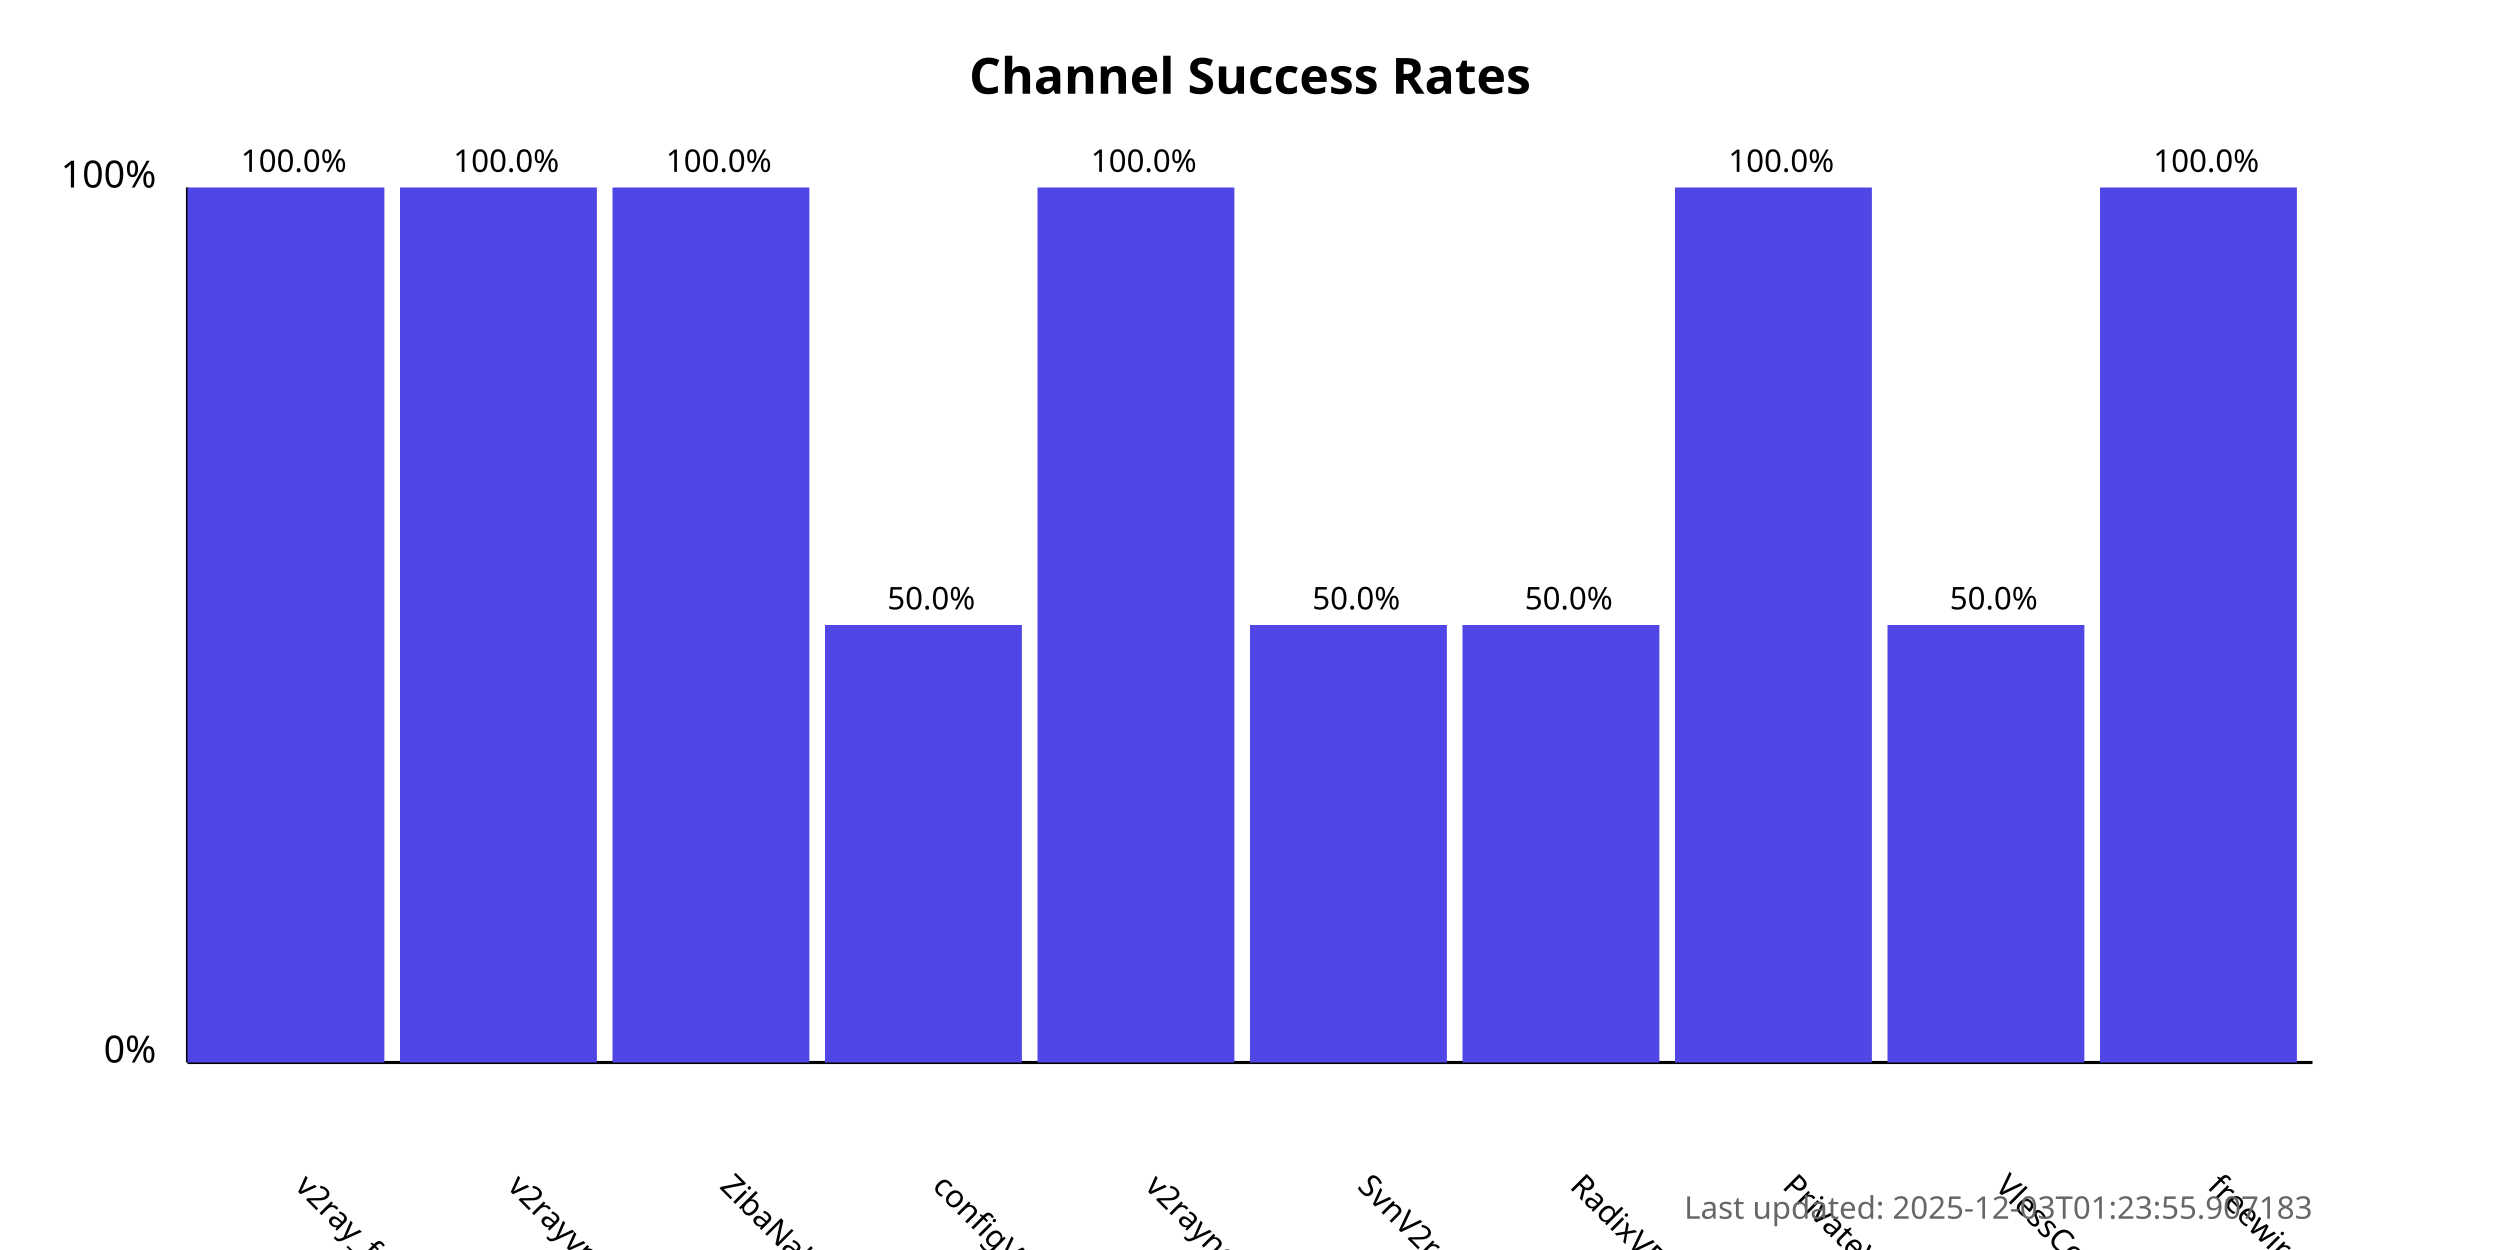
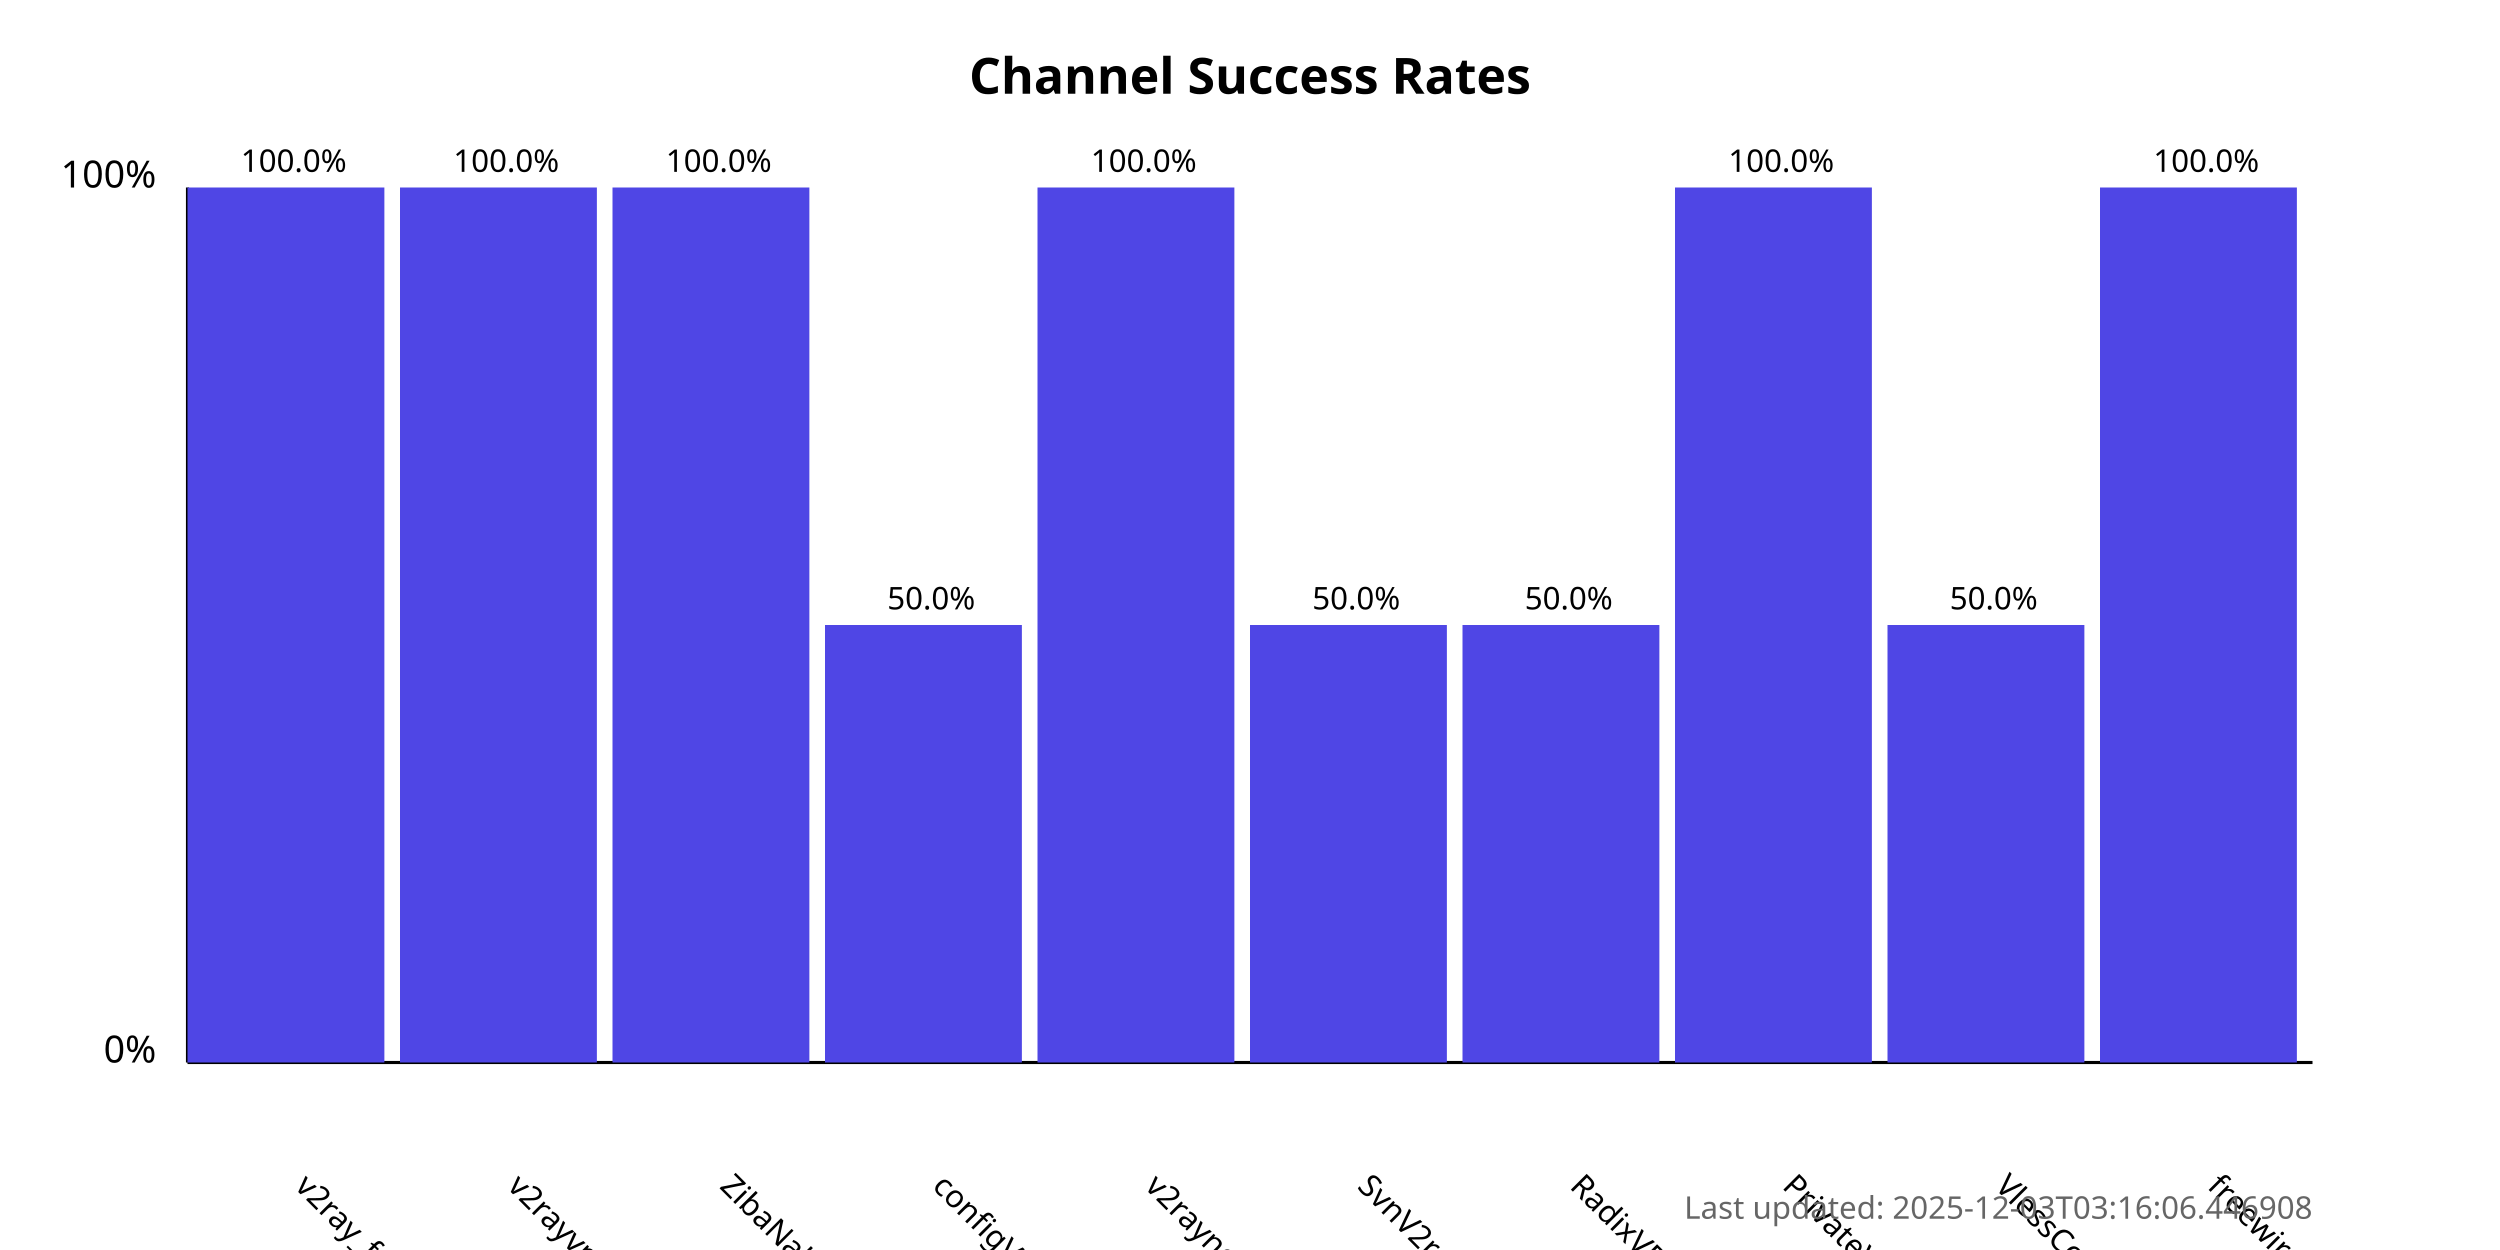
<svg xmlns="http://www.w3.org/2000/svg" width="800" height="400">
  <style>
            .chart-title { font: bold 16px sans-serif; }
            .axis-label { font: 12px sans-serif; }
            .tick-label { font: 10px sans-serif; }
            .bar { fill: #4f46e5; }
            .bar:hover { fill: #6366f1; }
            .timestamp { font: 10px sans-serif; fill: #666; }
        </style>
  <text x="400.0" y="30" text-anchor="middle" class="chart-title">
            Channel Success Rates
        </text>
  <line x1="60" y1="340" x2="60" y2="60" stroke="black" stroke-width="1" />
  <line x1="60" y1="340" x2="740" y2="340" stroke="black" stroke-width="1" />
  <text x="50" y="340" text-anchor="end" class="axis-label">0%</text>
  <text x="50" y="60" text-anchor="end" class="axis-label">100%</text>
  <g>
    <rect x="60" y="60.0" width="63.0" height="280.0" class="bar" />
    <text x="94.0" y="380" transform="rotate(45, 94.0, 380)" text-anchor="start" class="tick-label">
                v2ray_free_conf
            </text>
    <text x="94.0" y="55.0" text-anchor="middle" class="tick-label">
                100.0%
            </text>
  </g>
  <g>
    <rect x="128.0" y="60.0" width="63.0" height="280.0" class="bar" />
    <text x="162.0" y="380" transform="rotate(45, 162.0, 380)" text-anchor="start" class="tick-label">
                v2rayvpno
            </text>
    <text x="162.0" y="55.0" text-anchor="middle" class="tick-label">
                100.0%
            </text>
  </g>
  <g>
    <rect x="196.0" y="60.0" width="63.0" height="280.0" class="bar" />
    <text x="230.0" y="380" transform="rotate(45, 230.0, 380)" text-anchor="start" class="tick-label">
                ZibaNabz
            </text>
    <text x="230.0" y="55.0" text-anchor="middle" class="tick-label">
                100.0%
            </text>
  </g>
  <g>
    <rect x="264.0" y="200.0" width="63.0" height="140.0" class="bar" />
    <text x="298.0" y="380" transform="rotate(45, 298.0, 380)" text-anchor="start" class="tick-label">
                configV2rayForFree
            </text>
    <text x="298.0" y="195.0" text-anchor="middle" class="tick-label">
                50.0%
            </text>
  </g>
  <g>
    <rect x="332.0" y="60.0" width="63.0" height="280.0" class="bar" />
    <text x="366.0" y="380" transform="rotate(45, 366.0, 380)" text-anchor="start" class="tick-label">
                v2rayngvpn
            </text>
    <text x="366.0" y="55.0" text-anchor="middle" class="tick-label">
                100.0%
            </text>
  </g>
  <g>
    <rect x="400.0" y="200.0" width="63.0" height="140.0" class="bar" />
    <text x="434.0" y="380" transform="rotate(45, 434.0, 380)" text-anchor="start" class="tick-label">
                SvnV2ray
            </text>
    <text x="434.0" y="195.0" text-anchor="middle" class="tick-label">
                50.0%
            </text>
  </g>
  <g>
    <rect x="468.0" y="200.0" width="63.0" height="140.0" class="bar" />
    <text x="502.0" y="380" transform="rotate(45, 502.0, 380)" text-anchor="start" class="tick-label">
                RadixVPN
            </text>
    <text x="502.0" y="195.0" text-anchor="middle" class="tick-label">
                50.0%
            </text>
  </g>
  <g>
    <rect x="536.0" y="60.0" width="63.0" height="280.0" class="bar" />
    <text x="570.0" y="380" transform="rotate(45, 570.0, 380)" text-anchor="start" class="tick-label">
                PrivateVPNs
            </text>
    <text x="570.0" y="55.0" text-anchor="middle" class="tick-label">
                100.0%
            </text>
  </g>
  <g>
    <rect x="604.0" y="200.0" width="63.0" height="140.0" class="bar" />
    <text x="638.0" y="380" transform="rotate(45, 638.0, 380)" text-anchor="start" class="tick-label">
                VlessConfig
            </text>
    <text x="638.0" y="195.0" text-anchor="middle" class="tick-label">
                50.0%
            </text>
  </g>
  <g>
    <rect x="672.0" y="60.0" width="63.0" height="280.0" class="bar" />
    <text x="706.0" y="380" transform="rotate(45, 706.0, 380)" text-anchor="start" class="tick-label">
                freewireguard
            </text>
    <text x="706.0" y="55.0" text-anchor="middle" class="tick-label">
                100.0%
            </text>
  </g>
  <text x="740" y="390" text-anchor="end" class="timestamp">
-             Last updated: 2025-12-03T01:23:55.907183
+             Last updated: 2025-12-03T03:16:06.446908
        </text>
</svg>
